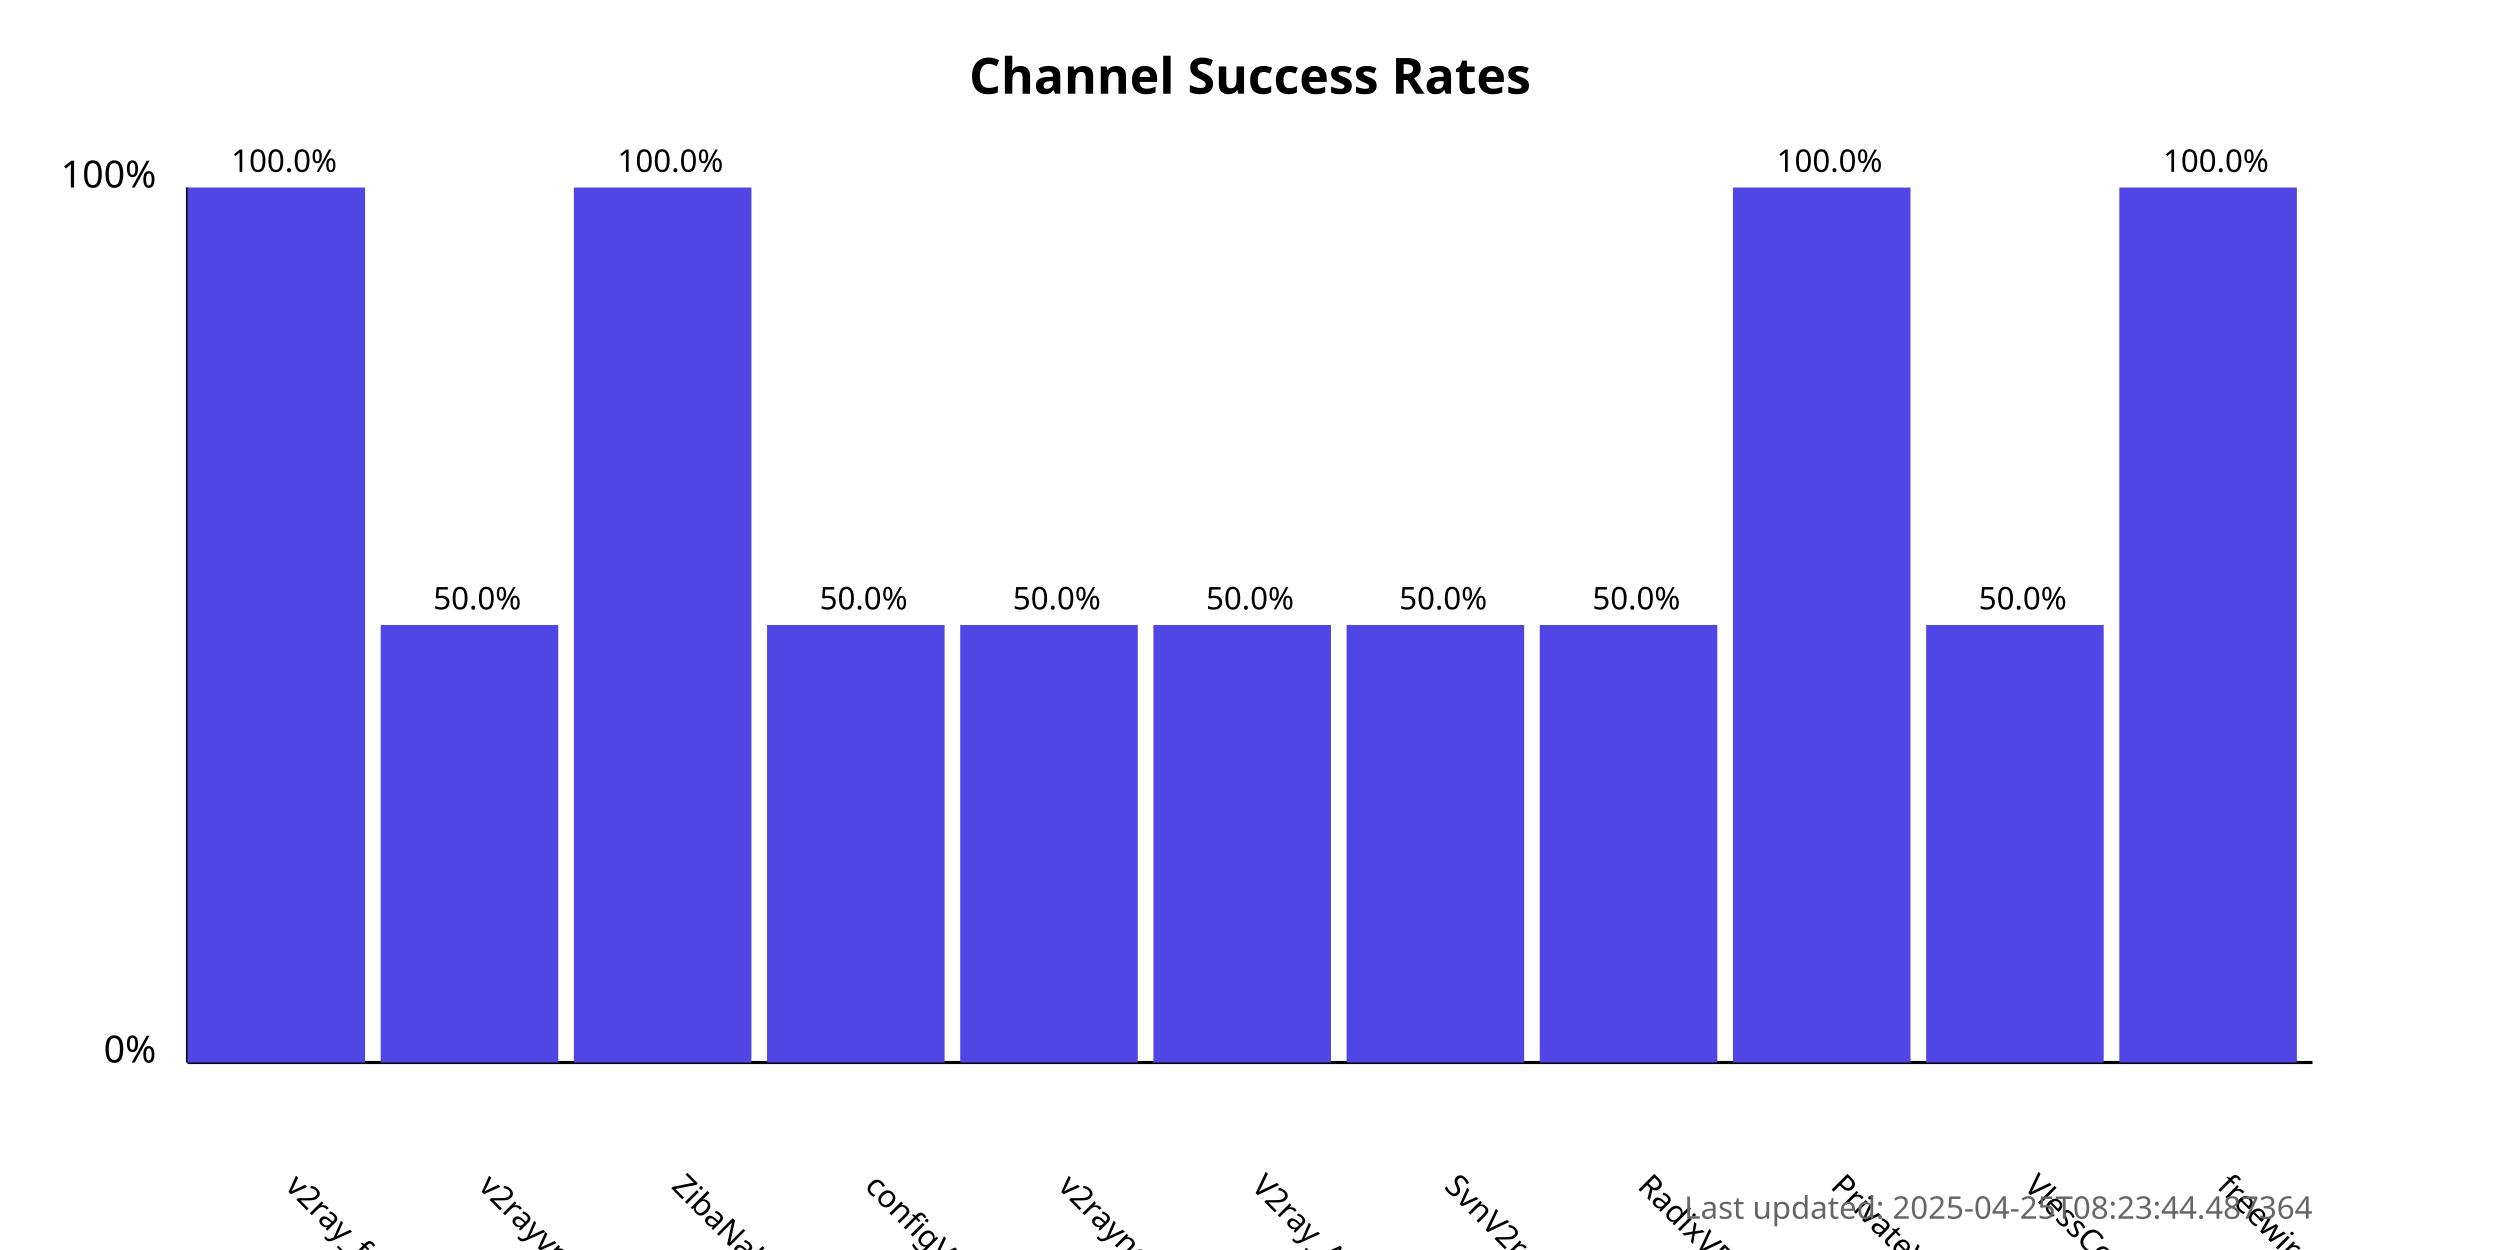
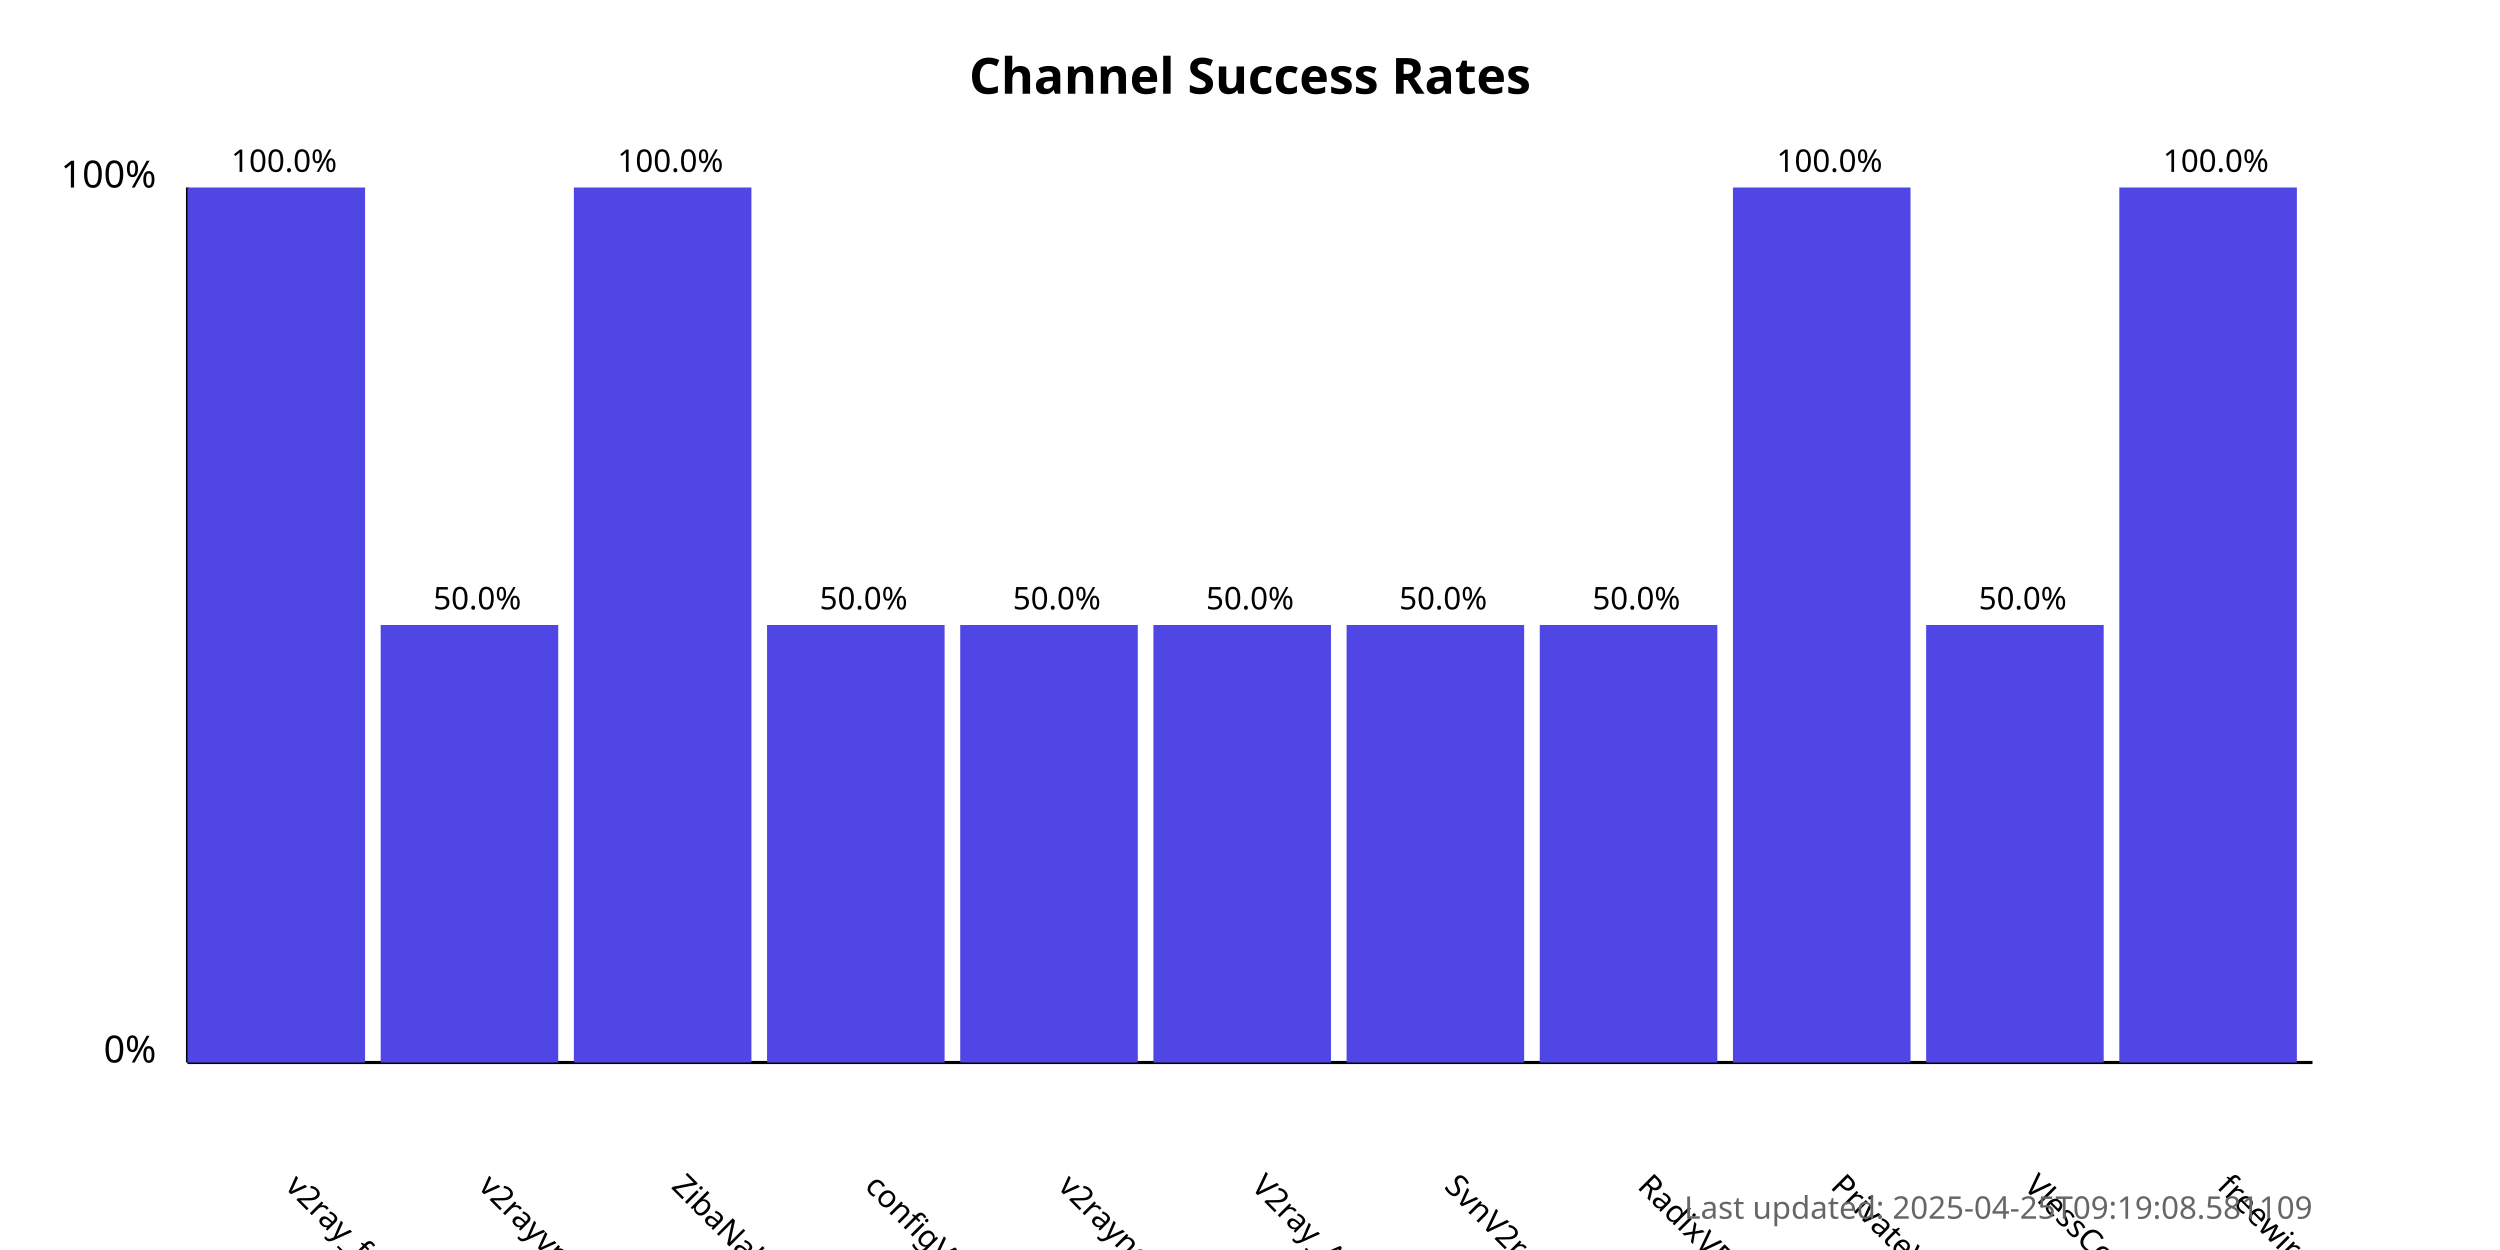
<svg xmlns="http://www.w3.org/2000/svg" width="800" height="400">
  <style>
            .chart-title { font: bold 16px sans-serif; }
            .axis-label { font: 12px sans-serif; }
            .tick-label { font: 10px sans-serif; }
            .bar { fill: #4f46e5; }
            .bar:hover { fill: #6366f1; }
            .timestamp { font: 10px sans-serif; fill: #666; }
        </style>
  <text x="400.0" y="30" text-anchor="middle" class="chart-title">
            Channel Success Rates
        </text>
  <line x1="60" y1="340" x2="60" y2="60" stroke="black" stroke-width="1" />
  <line x1="60" y1="340" x2="740" y2="340" stroke="black" stroke-width="1" />
  <text x="50" y="340" text-anchor="end" class="axis-label">0%</text>
  <text x="50" y="60" text-anchor="end" class="axis-label">100%</text>
  <g>
    <rect x="60" y="60.0" width="56.818" height="280.0" class="bar" />
    <text x="90.909" y="380" transform="rotate(45, 90.90909, 380)" text-anchor="start" class="tick-label">
                v2ray_free_conf
            </text>
    <text x="90.909" y="55.0" text-anchor="middle" class="tick-label">
                100.0%
            </text>
  </g>
  <g>
    <rect x="121.818" y="200.0" width="56.818" height="140.0" class="bar" />
    <text x="152.727" y="380" transform="rotate(45, 152.7273, 380)" text-anchor="start" class="tick-label">
                v2rayvpno
            </text>
    <text x="152.727" y="195.0" text-anchor="middle" class="tick-label">
                50.0%
            </text>
  </g>
  <g>
    <rect x="183.636" y="60.0" width="56.818" height="280.0" class="bar" />
    <text x="214.545" y="380" transform="rotate(45, 214.5455, 380)" text-anchor="start" class="tick-label">
                ZibaNabz
            </text>
    <text x="214.545" y="55.0" text-anchor="middle" class="tick-label">
                100.0%
            </text>
  </g>
  <g>
    <rect x="245.455" y="200.0" width="56.818" height="140.0" class="bar" />
    <text x="276.364" y="380" transform="rotate(45, 276.3636, 380)" text-anchor="start" class="tick-label">
                configV2rayForFree
            </text>
    <text x="276.364" y="195.0" text-anchor="middle" class="tick-label">
                50.0%
            </text>
  </g>
  <g>
    <rect x="307.273" y="200.0" width="56.818" height="140.0" class="bar" />
    <text x="338.182" y="380" transform="rotate(45, 338.1818, 380)" text-anchor="start" class="tick-label">
                v2rayngvpn
            </text>
    <text x="338.182" y="195.0" text-anchor="middle" class="tick-label">
                50.0%
            </text>
  </g>
  <g>
    <rect x="369.091" y="200.0" width="56.818" height="140.0" class="bar" />
    <text x="400.0" y="380" transform="rotate(45, 400.0, 380)" text-anchor="start" class="tick-label">
                V2ray_Alpha
            </text>
    <text x="400.0" y="195.0" text-anchor="middle" class="tick-label">
                50.0%
            </text>
  </g>
  <g>
    <rect x="430.909" y="200.0" width="56.818" height="140.0" class="bar" />
    <text x="461.818" y="380" transform="rotate(45, 461.8182, 380)" text-anchor="start" class="tick-label">
                SvnV2ray
            </text>
    <text x="461.818" y="195.0" text-anchor="middle" class="tick-label">
                50.0%
            </text>
  </g>
  <g>
    <rect x="492.727" y="200.0" width="56.818" height="140.0" class="bar" />
    <text x="523.636" y="380" transform="rotate(45, 523.6364, 380)" text-anchor="start" class="tick-label">
                RadixVPN
            </text>
    <text x="523.636" y="195.0" text-anchor="middle" class="tick-label">
                50.0%
            </text>
  </g>
  <g>
    <rect x="554.545" y="60.0" width="56.818" height="280.0" class="bar" />
    <text x="585.455" y="380" transform="rotate(45, 585.4545, 380)" text-anchor="start" class="tick-label">
                PrivateVPNs
            </text>
    <text x="585.455" y="55.0" text-anchor="middle" class="tick-label">
                100.0%
            </text>
  </g>
  <g>
    <rect x="616.364" y="200.0" width="56.818" height="140.0" class="bar" />
    <text x="647.273" y="380" transform="rotate(45, 647.2727, 380)" text-anchor="start" class="tick-label">
                VlessConfig
            </text>
    <text x="647.273" y="195.0" text-anchor="middle" class="tick-label">
                50.0%
            </text>
  </g>
  <g>
    <rect x="678.182" y="60.0" width="56.818" height="280.0" class="bar" />
    <text x="709.091" y="380" transform="rotate(45, 709.0909, 380)" text-anchor="start" class="tick-label">
                freewireguard
            </text>
    <text x="709.091" y="55.0" text-anchor="middle" class="tick-label">
                100.0%
            </text>
  </g>
  <text x="740" y="390" text-anchor="end" class="timestamp">
-             Last updated: 2025-04-25T08:23:44.487364
+             Last updated: 2025-04-25T09:19:08.581109
        </text>
</svg>
